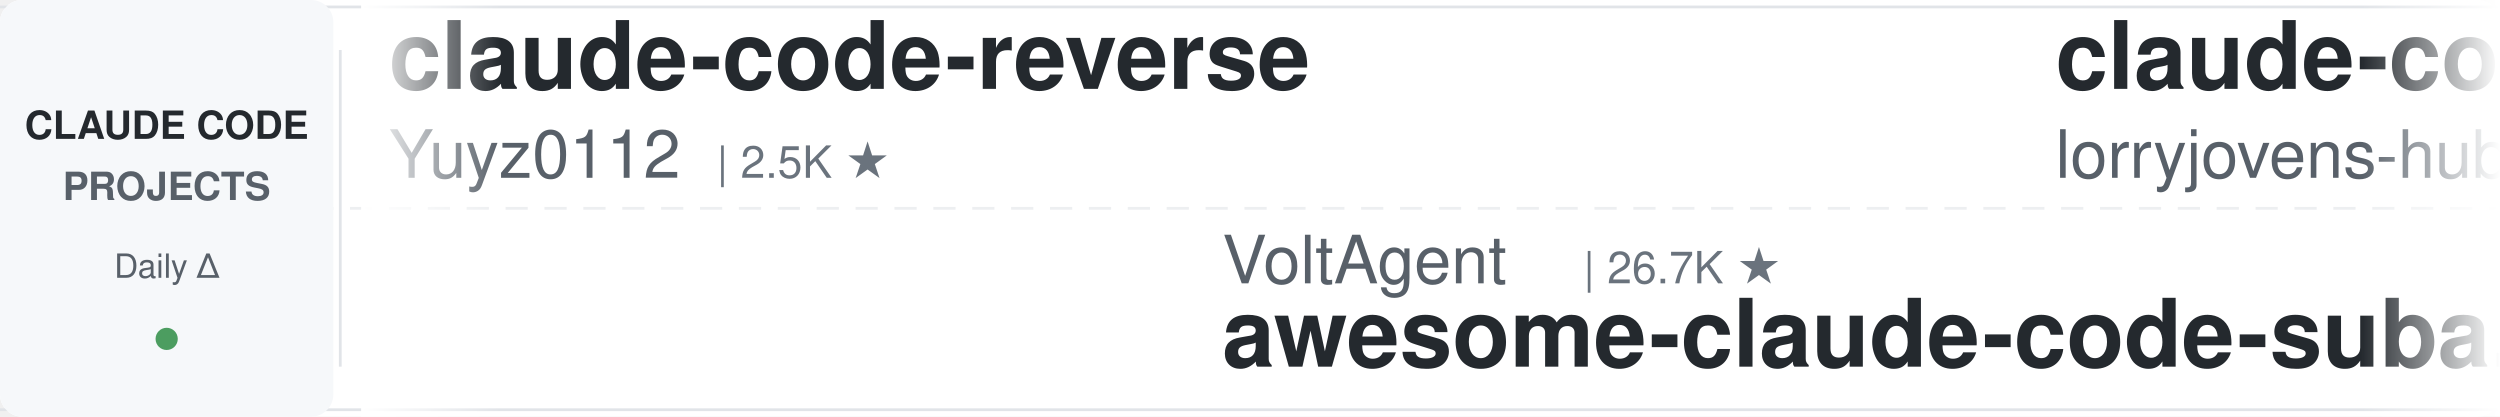
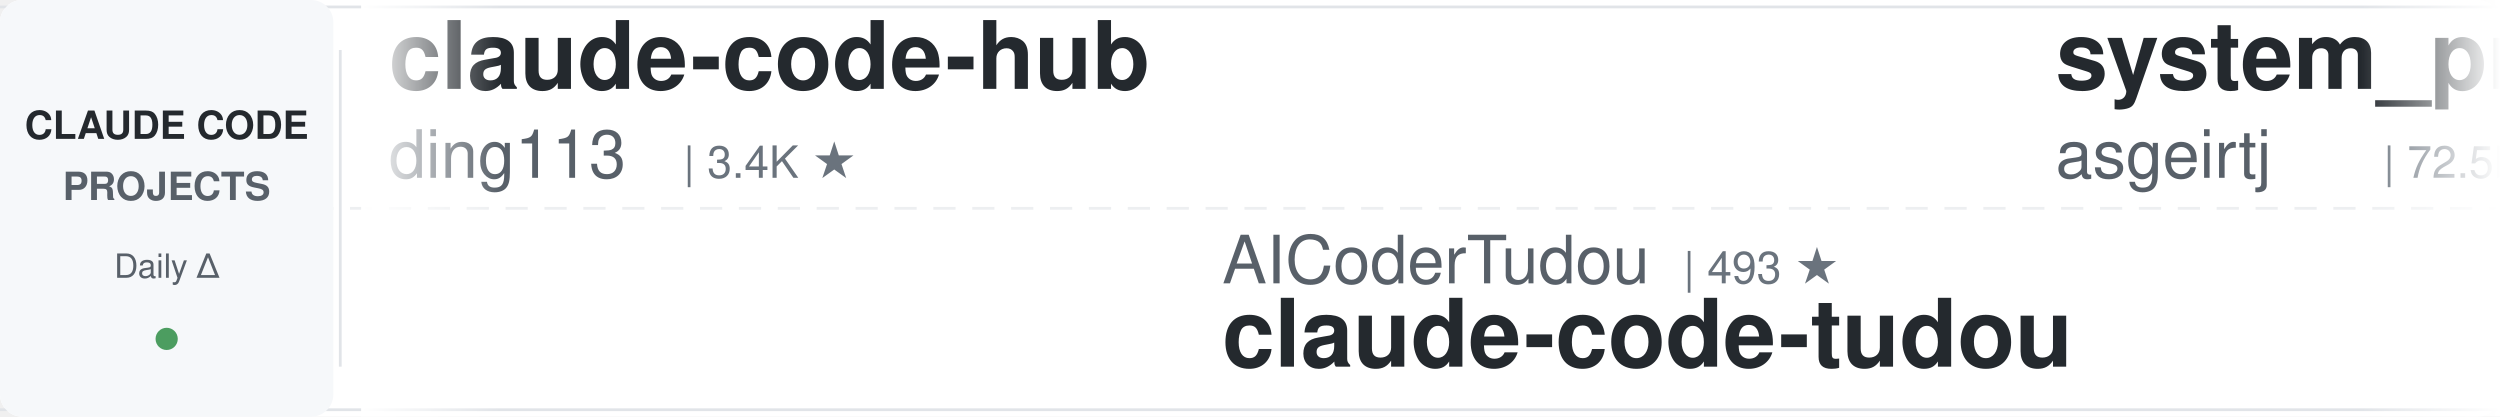
<svg xmlns="http://www.w3.org/2000/svg" width="900" height="150">
  <defs>
    <linearGradient id="leftFade" x1="0%" y1="0%" x2="100%" y2="0%">
      <stop offset="0%" style="stop-color:#ffffff;stop-opacity:1" />
      <stop offset="100%" style="stop-color:#ffffff;stop-opacity:0" />
    </linearGradient>
    <linearGradient id="rightFade" x1="0%" y1="0%" x2="100%" y2="0%">
      <stop offset="0%" style="stop-color:#ffffff;stop-opacity:0" />
      <stop offset="100%" style="stop-color:#ffffff;stop-opacity:1" />
    </linearGradient>
  </defs>
  <rect width="900" height="150" fill="#ffffff" rx="8" />
  <rect x="0" y="2" width="900" height="1" fill="#e1e4e8" />
  <rect x="0" y="147" width="900" height="1" fill="#e1e4e8" />
  <line x1="0" y1="75" x2="900" y2="75" stroke="#e1e4e8" stroke-width="1" stroke-dasharray="8 6" opacity="0.6" />
  <rect x="0" y="0" width="120" height="150" fill="#f6f8fa" rx="8" />
  <text x="60" y="50" font-family="-apple-system, BlinkMacSystemFont, 'Segoe UI', Helvetica, Arial, sans-serif" font-size="14" font-weight="600" fill="#24292e" text-anchor="middle">CLAUDE CODE</text>
  <text x="60" y="72" font-family="-apple-system, BlinkMacSystemFont, 'Segoe UI', Helvetica, Arial, sans-serif" font-size="14" font-weight="600" fill="#586069" text-anchor="middle">PROJECTS</text>
  <text x="60" y="100" font-family="-apple-system, BlinkMacSystemFont, 'Segoe UI', Helvetica, Arial, sans-serif" font-size="12" font-weight="500" fill="#586069" text-anchor="middle">Daily Δ</text>
  <circle cx="60" cy="122" r="4" fill="#22863a" opacity="0.8" />
  <rect x="122" y="18" width="1" height="114" fill="#e1e4e8" />
  <clipPath id="tickerClip">
    <rect x="130" y="0" width="770" height="150" />
  </clipPath>
  <g clip-path="url(#tickerClip)">
    <g id="tickerItems">
      <animateTransform attributeName="transform" attributeType="XML" type="translate" from="0 0" to="-3000 0" dur="54s" repeatCount="indefinite" />
      <g transform="translate(0, 0)">
-         <text x="140" y="32" font-family="-apple-system, BlinkMacSystemFont, 'Segoe UI', Helvetica, Arial, sans-serif" font-size="34" font-weight="600" fill="#24292e">claude-code-reverse</text>
-         <text x="140" y="64" font-family="-apple-system, BlinkMacSystemFont, 'Segoe UI', Helvetica, Arial, sans-serif" font-size="24" font-weight="400" fill="#586069">Yuyz0112</text>
-         <text x="258" y="64" font-family="-apple-system, BlinkMacSystemFont, 'Segoe UI', Helvetica, Arial, sans-serif" font-size="16" font-weight="500" fill="#6a737d">| 2.5K ★</text>
+         <text x="140" y="32" font-family="-apple-system, BlinkMacSystemFont, 'Segoe UI', Helvetica, Arial, sans-serif" font-size="34" font-weight="600" fill="#24292e">claude-code-hub</text>
+         <text x="140" y="64" font-family="-apple-system, BlinkMacSystemFont, 'Segoe UI', Helvetica, Arial, sans-serif" font-size="24" font-weight="400" fill="#586069">ding113</text>
+         <text x="246" y="64" font-family="-apple-system, BlinkMacSystemFont, 'Segoe UI', Helvetica, Arial, sans-serif" font-size="16" font-weight="500" fill="#6a737d">| 3.4K ★</text>
      </g>
      <g transform="translate(300, 0)">
-         <text x="140" y="102" font-family="-apple-system, BlinkMacSystemFont, 'Segoe UI', Helvetica, Arial, sans-serif" font-size="24" font-weight="400" fill="#586069">VoltAgent</text>
-         <text x="270" y="102" font-family="-apple-system, BlinkMacSystemFont, 'Segoe UI', Helvetica, Arial, sans-serif" font-size="16" font-weight="500" fill="#6a737d">| 26.7K ★</text>
-         <text x="140" y="132" font-family="-apple-system, BlinkMacSystemFont, 'Segoe UI', Helvetica, Arial, sans-serif" font-size="34" font-weight="600" fill="#24292e">awesome-claude-code-suba...</text>
+         <text x="140" y="102" font-family="-apple-system, BlinkMacSystemFont, 'Segoe UI', Helvetica, Arial, sans-serif" font-size="24" font-weight="400" fill="#586069">AICoderTudou</text>
+         <text x="306" y="102" font-family="-apple-system, BlinkMacSystemFont, 'Segoe UI', Helvetica, Arial, sans-serif" font-size="16" font-weight="500" fill="#6a737d">| 493 ★</text>
+         <text x="140" y="132" font-family="-apple-system, BlinkMacSystemFont, 'Segoe UI', Helvetica, Arial, sans-serif" font-size="34" font-weight="600" fill="#24292e">claude-code-tudou</text>
      </g>
      <g transform="translate(600, 0)">
-         <text x="140" y="32" font-family="-apple-system, BlinkMacSystemFont, 'Segoe UI', Helvetica, Arial, sans-serif" font-size="34" font-weight="600" fill="#24292e">claude-code-rust</text>
-         <text x="140" y="64" font-family="-apple-system, BlinkMacSystemFont, 'Segoe UI', Helvetica, Arial, sans-serif" font-size="24" font-weight="400" fill="#586069">lorryjovens-hub</text>
-         <text x="342" y="64" font-family="-apple-system, BlinkMacSystemFont, 'Segoe UI', Helvetica, Arial, sans-serif" font-size="16" font-weight="500" fill="#6a737d">| 1.7K ★</text>
+         <text x="140" y="32" font-family="-apple-system, BlinkMacSystemFont, 'Segoe UI', Helvetica, Arial, sans-serif" font-size="34" font-weight="600" fill="#24292e">system_prompts_leaks</text>
+         <text x="140" y="64" font-family="-apple-system, BlinkMacSystemFont, 'Segoe UI', Helvetica, Arial, sans-serif" font-size="24" font-weight="400" fill="#586069">asgeirtj</text>
+         <text x="258" y="64" font-family="-apple-system, BlinkMacSystemFont, 'Segoe UI', Helvetica, Arial, sans-serif" font-size="16" font-weight="500" fill="#6a737d">| 72.5K ★</text>
      </g>
      <g transform="translate(900, 0)">
-         <text x="140" y="102" font-family="-apple-system, BlinkMacSystemFont, 'Segoe UI', Helvetica, Arial, sans-serif" font-size="24" font-weight="400" fill="#586069">huangserva</text>
-         <text x="282" y="102" font-family="-apple-system, BlinkMacSystemFont, 'Segoe UI', Helvetica, Arial, sans-serif" font-size="16" font-weight="500" fill="#6a737d">| 633 ★</text>
-         <text x="140" y="132" font-family="-apple-system, BlinkMacSystemFont, 'Segoe UI', Helvetica, Arial, sans-serif" font-size="34" font-weight="600" fill="#24292e">claude-code-cli</text>
+         <text x="140" y="102" font-family="-apple-system, BlinkMacSystemFont, 'Segoe UI', Helvetica, Arial, sans-serif" font-size="24" font-weight="400" fill="#586069">andrew-kramer-inno</text>
+         <text x="378" y="102" font-family="-apple-system, BlinkMacSystemFont, 'Segoe UI', Helvetica, Arial, sans-serif" font-size="16" font-weight="500" fill="#6a737d">| 595 ★</text>
+         <text x="140" y="132" font-family="-apple-system, BlinkMacSystemFont, 'Segoe UI', Helvetica, Arial, sans-serif" font-size="34" font-weight="600" fill="#24292e">claude-code-source-build</text>
      </g>
      <g transform="translate(1200, 0)">
-         <text x="140" y="32" font-family="-apple-system, BlinkMacSystemFont, 'Segoe UI', Helvetica, Arial, sans-serif" font-size="34" font-weight="600" fill="#24292e">claude-code-hooks-master...</text>
-         <text x="140" y="64" font-family="-apple-system, BlinkMacSystemFont, 'Segoe UI', Helvetica, Arial, sans-serif" font-size="24" font-weight="400" fill="#586069">disler</text>
-         <text x="234" y="64" font-family="-apple-system, BlinkMacSystemFont, 'Segoe UI', Helvetica, Arial, sans-serif" font-size="16" font-weight="500" fill="#6a737d">| 4.0K ★</text>
+         <text x="140" y="32" font-family="-apple-system, BlinkMacSystemFont, 'Segoe UI', Helvetica, Arial, sans-serif" font-size="34" font-weight="600" fill="#24292e">Open-ClaudeCode</text>
+         <text x="140" y="64" font-family="-apple-system, BlinkMacSystemFont, 'Segoe UI', Helvetica, Arial, sans-serif" font-size="24" font-weight="400" fill="#586069">LING71671</text>
+         <text x="270" y="64" font-family="-apple-system, BlinkMacSystemFont, 'Segoe UI', Helvetica, Arial, sans-serif" font-size="16" font-weight="500" fill="#6a737d">| 995 ★</text>
      </g>
      <g transform="translate(1500, 0)">
-         <text x="140" y="102" font-family="-apple-system, BlinkMacSystemFont, 'Segoe UI', Helvetica, Arial, sans-serif" font-size="24" font-weight="400" fill="#586069">disler</text>
-         <text x="234" y="102" font-family="-apple-system, BlinkMacSystemFont, 'Segoe UI', Helvetica, Arial, sans-serif" font-size="16" font-weight="500" fill="#6a737d">| 1.7K ★</text>
-         <text x="140" y="132" font-family="-apple-system, BlinkMacSystemFont, 'Segoe UI', Helvetica, Arial, sans-serif" font-size="34" font-weight="600" fill="#24292e">pi-vs-claude-code</text>
+         <text x="140" y="102" font-family="-apple-system, BlinkMacSystemFont, 'Segoe UI', Helvetica, Arial, sans-serif" font-size="24" font-weight="400" fill="#586069">digitalsamba</text>
+         <text x="306" y="102" font-family="-apple-system, BlinkMacSystemFont, 'Segoe UI', Helvetica, Arial, sans-serif" font-size="16" font-weight="500" fill="#6a737d">| 2.7K ★</text>
+         <text x="140" y="132" font-family="-apple-system, BlinkMacSystemFont, 'Segoe UI', Helvetica, Arial, sans-serif" font-size="34" font-weight="600" fill="#24292e">claude-code-video-toolki...</text>
      </g>
      <g transform="translate(1800, 0)">
-         <text x="140" y="32" font-family="-apple-system, BlinkMacSystemFont, 'Segoe UI', Helvetica, Arial, sans-serif" font-size="34" font-weight="600" fill="#24292e">claude-code-my-workflow</text>
-         <text x="140" y="64" font-family="-apple-system, BlinkMacSystemFont, 'Segoe UI', Helvetica, Arial, sans-serif" font-size="24" font-weight="400" fill="#586069">pedrohcgs</text>
-         <text x="270" y="64" font-family="-apple-system, BlinkMacSystemFont, 'Segoe UI', Helvetica, Arial, sans-serif" font-size="16" font-weight="500" fill="#6a737d">| 1.7K ★</text>
+         <text x="140" y="32" font-family="-apple-system, BlinkMacSystemFont, 'Segoe UI', Helvetica, Arial, sans-serif" font-size="34" font-weight="600" fill="#24292e">claude-code-spec-workflo...</text>
+         <text x="140" y="64" font-family="-apple-system, BlinkMacSystemFont, 'Segoe UI', Helvetica, Arial, sans-serif" font-size="24" font-weight="400" fill="#586069">Pimzino</text>
+         <text x="246" y="64" font-family="-apple-system, BlinkMacSystemFont, 'Segoe UI', Helvetica, Arial, sans-serif" font-size="16" font-weight="500" fill="#6a737d">| 3.9K ★</text>
      </g>
      <g transform="translate(2100, 0)">
-         <text x="140" y="102" font-family="-apple-system, BlinkMacSystemFont, 'Segoe UI', Helvetica, Arial, sans-serif" font-size="24" font-weight="400" fill="#586069">mrpaidsocial</text>
-         <text x="306" y="102" font-family="-apple-system, BlinkMacSystemFont, 'Segoe UI', Helvetica, Arial, sans-serif" font-size="16" font-weight="500" fill="#6a737d">| 1.7K ★</text>
-         <text x="140" y="132" font-family="-apple-system, BlinkMacSystemFont, 'Segoe UI', Helvetica, Arial, sans-serif" font-size="34" font-weight="600" fill="#24292e">arcads-claude-code-mrpai...</text>
+         <text x="140" y="102" font-family="-apple-system, BlinkMacSystemFont, 'Segoe UI', Helvetica, Arial, sans-serif" font-size="24" font-weight="400" fill="#586069">AprilNEA</text>
+         <text x="258" y="102" font-family="-apple-system, BlinkMacSystemFont, 'Segoe UI', Helvetica, Arial, sans-serif" font-size="16" font-weight="500" fill="#6a737d">| 393 ★</text>
+         <text x="140" y="132" font-family="-apple-system, BlinkMacSystemFont, 'Segoe UI', Helvetica, Arial, sans-serif" font-size="34" font-weight="600" fill="#24292e">claude-code-source</text>
      </g>
      <g transform="translate(2400, 0)">
-         <text x="140" y="32" font-family="-apple-system, BlinkMacSystemFont, 'Segoe UI', Helvetica, Arial, sans-serif" font-size="34" font-weight="600" fill="#24292e">Claude-Code-Game-Studios</text>
-         <text x="140" y="64" font-family="-apple-system, BlinkMacSystemFont, 'Segoe UI', Helvetica, Arial, sans-serif" font-size="24" font-weight="400" fill="#586069">Donchitos</text>
-         <text x="270" y="64" font-family="-apple-system, BlinkMacSystemFont, 'Segoe UI', Helvetica, Arial, sans-serif" font-size="16" font-weight="500" fill="#6a737d">| 40.7K ★</text>
+         <text x="140" y="32" font-family="-apple-system, BlinkMacSystemFont, 'Segoe UI', Helvetica, Arial, sans-serif" font-size="34" font-weight="600" fill="#24292e">claude-code-action</text>
+         <text x="140" y="64" font-family="-apple-system, BlinkMacSystemFont, 'Segoe UI', Helvetica, Arial, sans-serif" font-size="24" font-weight="400" fill="#586069">anthropics</text>
+         <text x="282" y="64" font-family="-apple-system, BlinkMacSystemFont, 'Segoe UI', Helvetica, Arial, sans-serif" font-size="16" font-weight="500" fill="#6a737d">| 10.1K ★</text>
      </g>
      <g transform="translate(2700, 0)">
-         <text x="140" y="102" font-family="-apple-system, BlinkMacSystemFont, 'Segoe UI', Helvetica, Arial, sans-serif" font-size="24" font-weight="400" fill="#586069">asgeirtj</text>
-         <text x="258" y="102" font-family="-apple-system, BlinkMacSystemFont, 'Segoe UI', Helvetica, Arial, sans-serif" font-size="16" font-weight="500" fill="#6a737d">| 72.5K ★</text>
-         <text x="140" y="132" font-family="-apple-system, BlinkMacSystemFont, 'Segoe UI', Helvetica, Arial, sans-serif" font-size="34" font-weight="600" fill="#24292e">system_prompts_leaks</text>
+         <text x="140" y="102" font-family="-apple-system, BlinkMacSystemFont, 'Segoe UI', Helvetica, Arial, sans-serif" font-size="24" font-weight="400" fill="#586069">overwirehq</text>
+         <text x="282" y="102" font-family="-apple-system, BlinkMacSystemFont, 'Segoe UI', Helvetica, Arial, sans-serif" font-size="16" font-weight="500" fill="#6a737d">| 2.8K ★</text>
+         <text x="140" y="132" font-family="-apple-system, BlinkMacSystemFont, 'Segoe UI', Helvetica, Arial, sans-serif" font-size="34" font-weight="600" fill="#24292e">claude-code-telegram</text>
      </g>
      <g transform="translate(3000, 0)">
-         <text x="140" y="32" font-family="-apple-system, BlinkMacSystemFont, 'Segoe UI', Helvetica, Arial, sans-serif" font-size="34" font-weight="600" fill="#24292e">claude-code-reverse</text>
-         <text x="140" y="64" font-family="-apple-system, BlinkMacSystemFont, 'Segoe UI', Helvetica, Arial, sans-serif" font-size="24" font-weight="400" fill="#586069">Yuyz0112</text>
-         <text x="258" y="64" font-family="-apple-system, BlinkMacSystemFont, 'Segoe UI', Helvetica, Arial, sans-serif" font-size="16" font-weight="500" fill="#6a737d">| 2.5K ★</text>
+         <text x="140" y="32" font-family="-apple-system, BlinkMacSystemFont, 'Segoe UI', Helvetica, Arial, sans-serif" font-size="34" font-weight="600" fill="#24292e">claude-code-hub</text>
+         <text x="140" y="64" font-family="-apple-system, BlinkMacSystemFont, 'Segoe UI', Helvetica, Arial, sans-serif" font-size="24" font-weight="400" fill="#586069">ding113</text>
+         <text x="246" y="64" font-family="-apple-system, BlinkMacSystemFont, 'Segoe UI', Helvetica, Arial, sans-serif" font-size="16" font-weight="500" fill="#6a737d">| 3.4K ★</text>
      </g>
      <g transform="translate(3300, 0)">
-         <text x="140" y="102" font-family="-apple-system, BlinkMacSystemFont, 'Segoe UI', Helvetica, Arial, sans-serif" font-size="24" font-weight="400" fill="#586069">VoltAgent</text>
-         <text x="270" y="102" font-family="-apple-system, BlinkMacSystemFont, 'Segoe UI', Helvetica, Arial, sans-serif" font-size="16" font-weight="500" fill="#6a737d">| 26.7K ★</text>
-         <text x="140" y="132" font-family="-apple-system, BlinkMacSystemFont, 'Segoe UI', Helvetica, Arial, sans-serif" font-size="34" font-weight="600" fill="#24292e">awesome-claude-code-suba...</text>
+         <text x="140" y="102" font-family="-apple-system, BlinkMacSystemFont, 'Segoe UI', Helvetica, Arial, sans-serif" font-size="24" font-weight="400" fill="#586069">AICoderTudou</text>
+         <text x="306" y="102" font-family="-apple-system, BlinkMacSystemFont, 'Segoe UI', Helvetica, Arial, sans-serif" font-size="16" font-weight="500" fill="#6a737d">| 493 ★</text>
+         <text x="140" y="132" font-family="-apple-system, BlinkMacSystemFont, 'Segoe UI', Helvetica, Arial, sans-serif" font-size="34" font-weight="600" fill="#24292e">claude-code-tudou</text>
      </g>
      <g transform="translate(3600, 0)">
-         <text x="140" y="32" font-family="-apple-system, BlinkMacSystemFont, 'Segoe UI', Helvetica, Arial, sans-serif" font-size="34" font-weight="600" fill="#24292e">claude-code-rust</text>
-         <text x="140" y="64" font-family="-apple-system, BlinkMacSystemFont, 'Segoe UI', Helvetica, Arial, sans-serif" font-size="24" font-weight="400" fill="#586069">lorryjovens-hub</text>
-         <text x="342" y="64" font-family="-apple-system, BlinkMacSystemFont, 'Segoe UI', Helvetica, Arial, sans-serif" font-size="16" font-weight="500" fill="#6a737d">| 1.7K ★</text>
+         <text x="140" y="32" font-family="-apple-system, BlinkMacSystemFont, 'Segoe UI', Helvetica, Arial, sans-serif" font-size="34" font-weight="600" fill="#24292e">system_prompts_leaks</text>
+         <text x="140" y="64" font-family="-apple-system, BlinkMacSystemFont, 'Segoe UI', Helvetica, Arial, sans-serif" font-size="24" font-weight="400" fill="#586069">asgeirtj</text>
+         <text x="258" y="64" font-family="-apple-system, BlinkMacSystemFont, 'Segoe UI', Helvetica, Arial, sans-serif" font-size="16" font-weight="500" fill="#6a737d">| 72.5K ★</text>
      </g>
      <g transform="translate(3900, 0)">
-         <text x="140" y="102" font-family="-apple-system, BlinkMacSystemFont, 'Segoe UI', Helvetica, Arial, sans-serif" font-size="24" font-weight="400" fill="#586069">huangserva</text>
-         <text x="282" y="102" font-family="-apple-system, BlinkMacSystemFont, 'Segoe UI', Helvetica, Arial, sans-serif" font-size="16" font-weight="500" fill="#6a737d">| 633 ★</text>
-         <text x="140" y="132" font-family="-apple-system, BlinkMacSystemFont, 'Segoe UI', Helvetica, Arial, sans-serif" font-size="34" font-weight="600" fill="#24292e">claude-code-cli</text>
+         <text x="140" y="102" font-family="-apple-system, BlinkMacSystemFont, 'Segoe UI', Helvetica, Arial, sans-serif" font-size="24" font-weight="400" fill="#586069">andrew-kramer-inno</text>
+         <text x="378" y="102" font-family="-apple-system, BlinkMacSystemFont, 'Segoe UI', Helvetica, Arial, sans-serif" font-size="16" font-weight="500" fill="#6a737d">| 595 ★</text>
+         <text x="140" y="132" font-family="-apple-system, BlinkMacSystemFont, 'Segoe UI', Helvetica, Arial, sans-serif" font-size="34" font-weight="600" fill="#24292e">claude-code-source-build</text>
      </g>
    </g>
  </g>
  <rect x="130" y="0" width="50" height="150" fill="url(#leftFade)" />
  <rect x="850" y="0" width="50" height="150" fill="url(#rightFade)" />
</svg>
